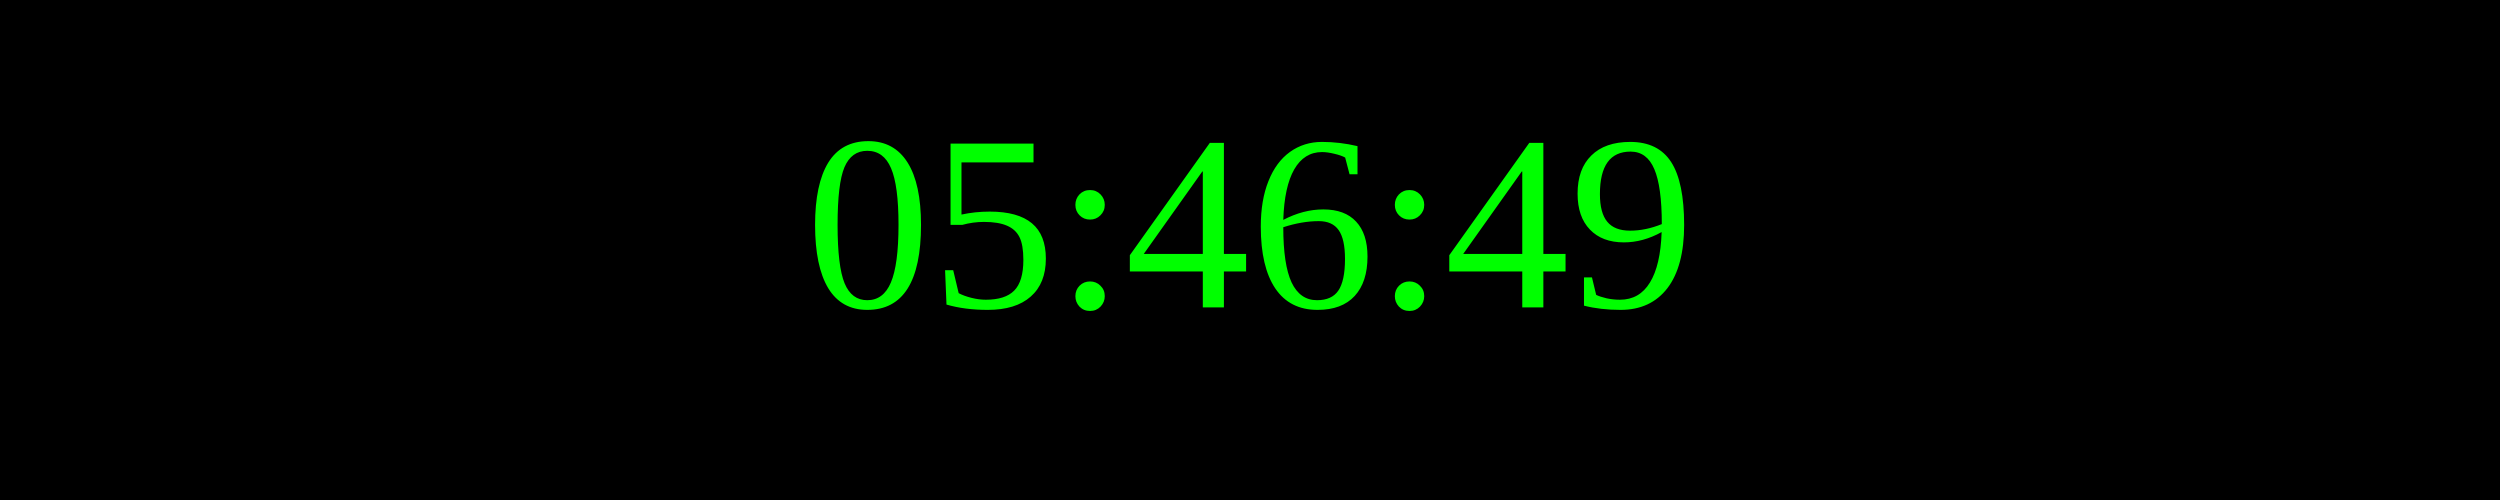
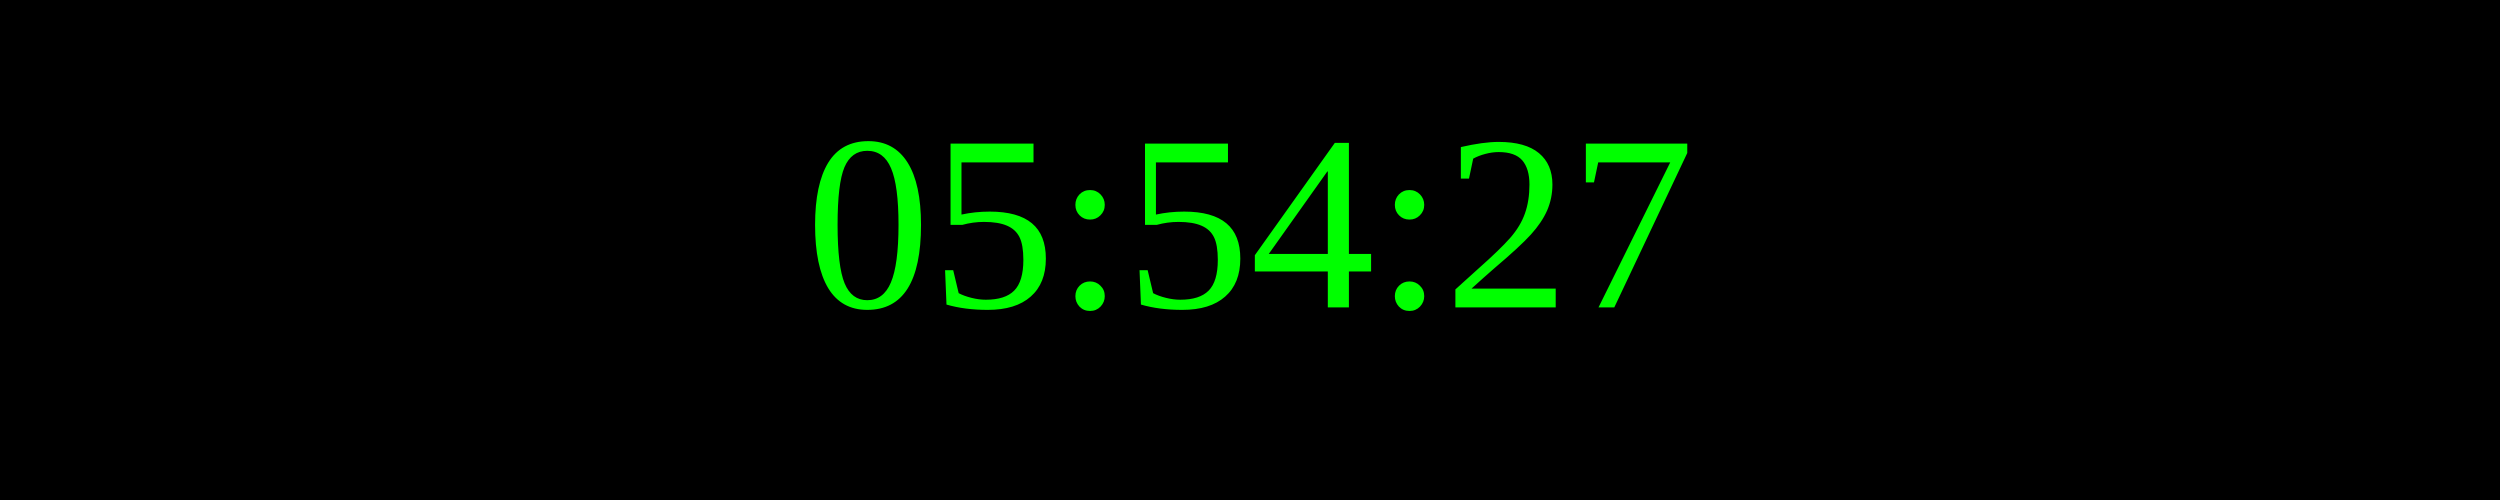
<svg xmlns="http://www.w3.org/2000/svg" width="250" height="50">
  <rect width="100%" height="100%" fill="black" />
  <text x="50%" y="50%" font-size="25" fill="lime" text-anchor="middle" dominant-baseline="middle">
- 05:46:49
+ 05:54:27
</text>
</svg>
